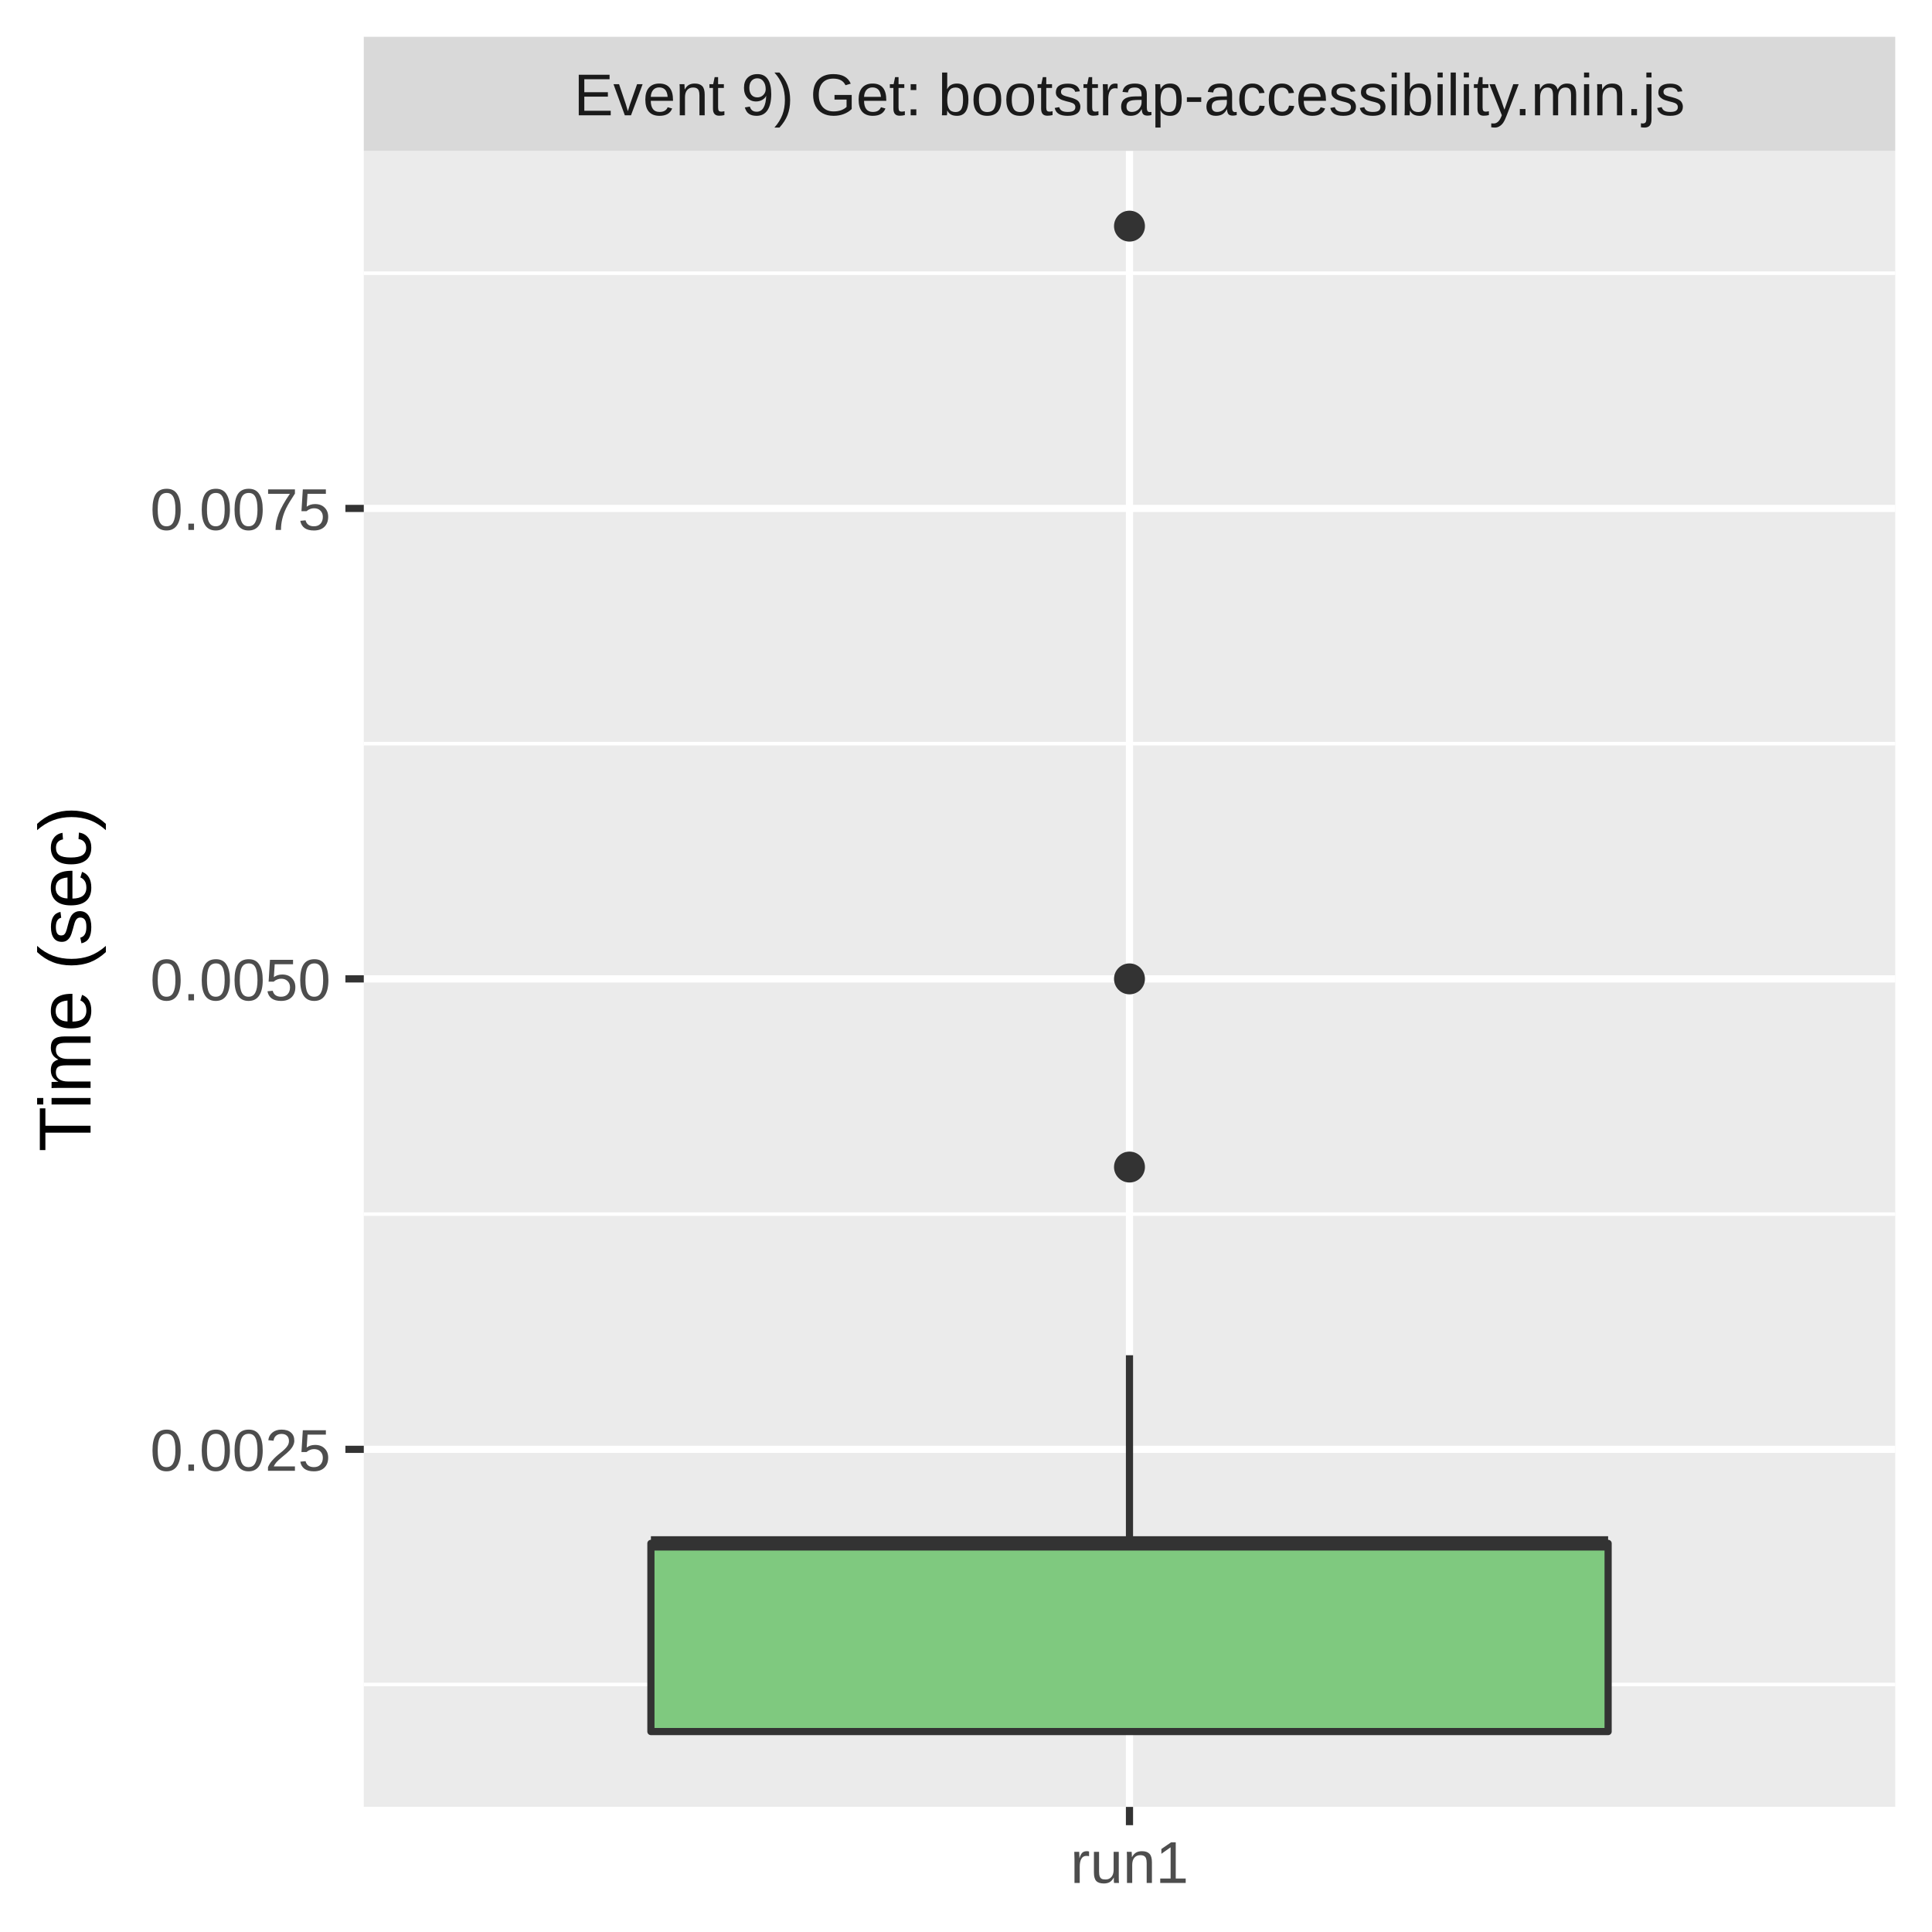
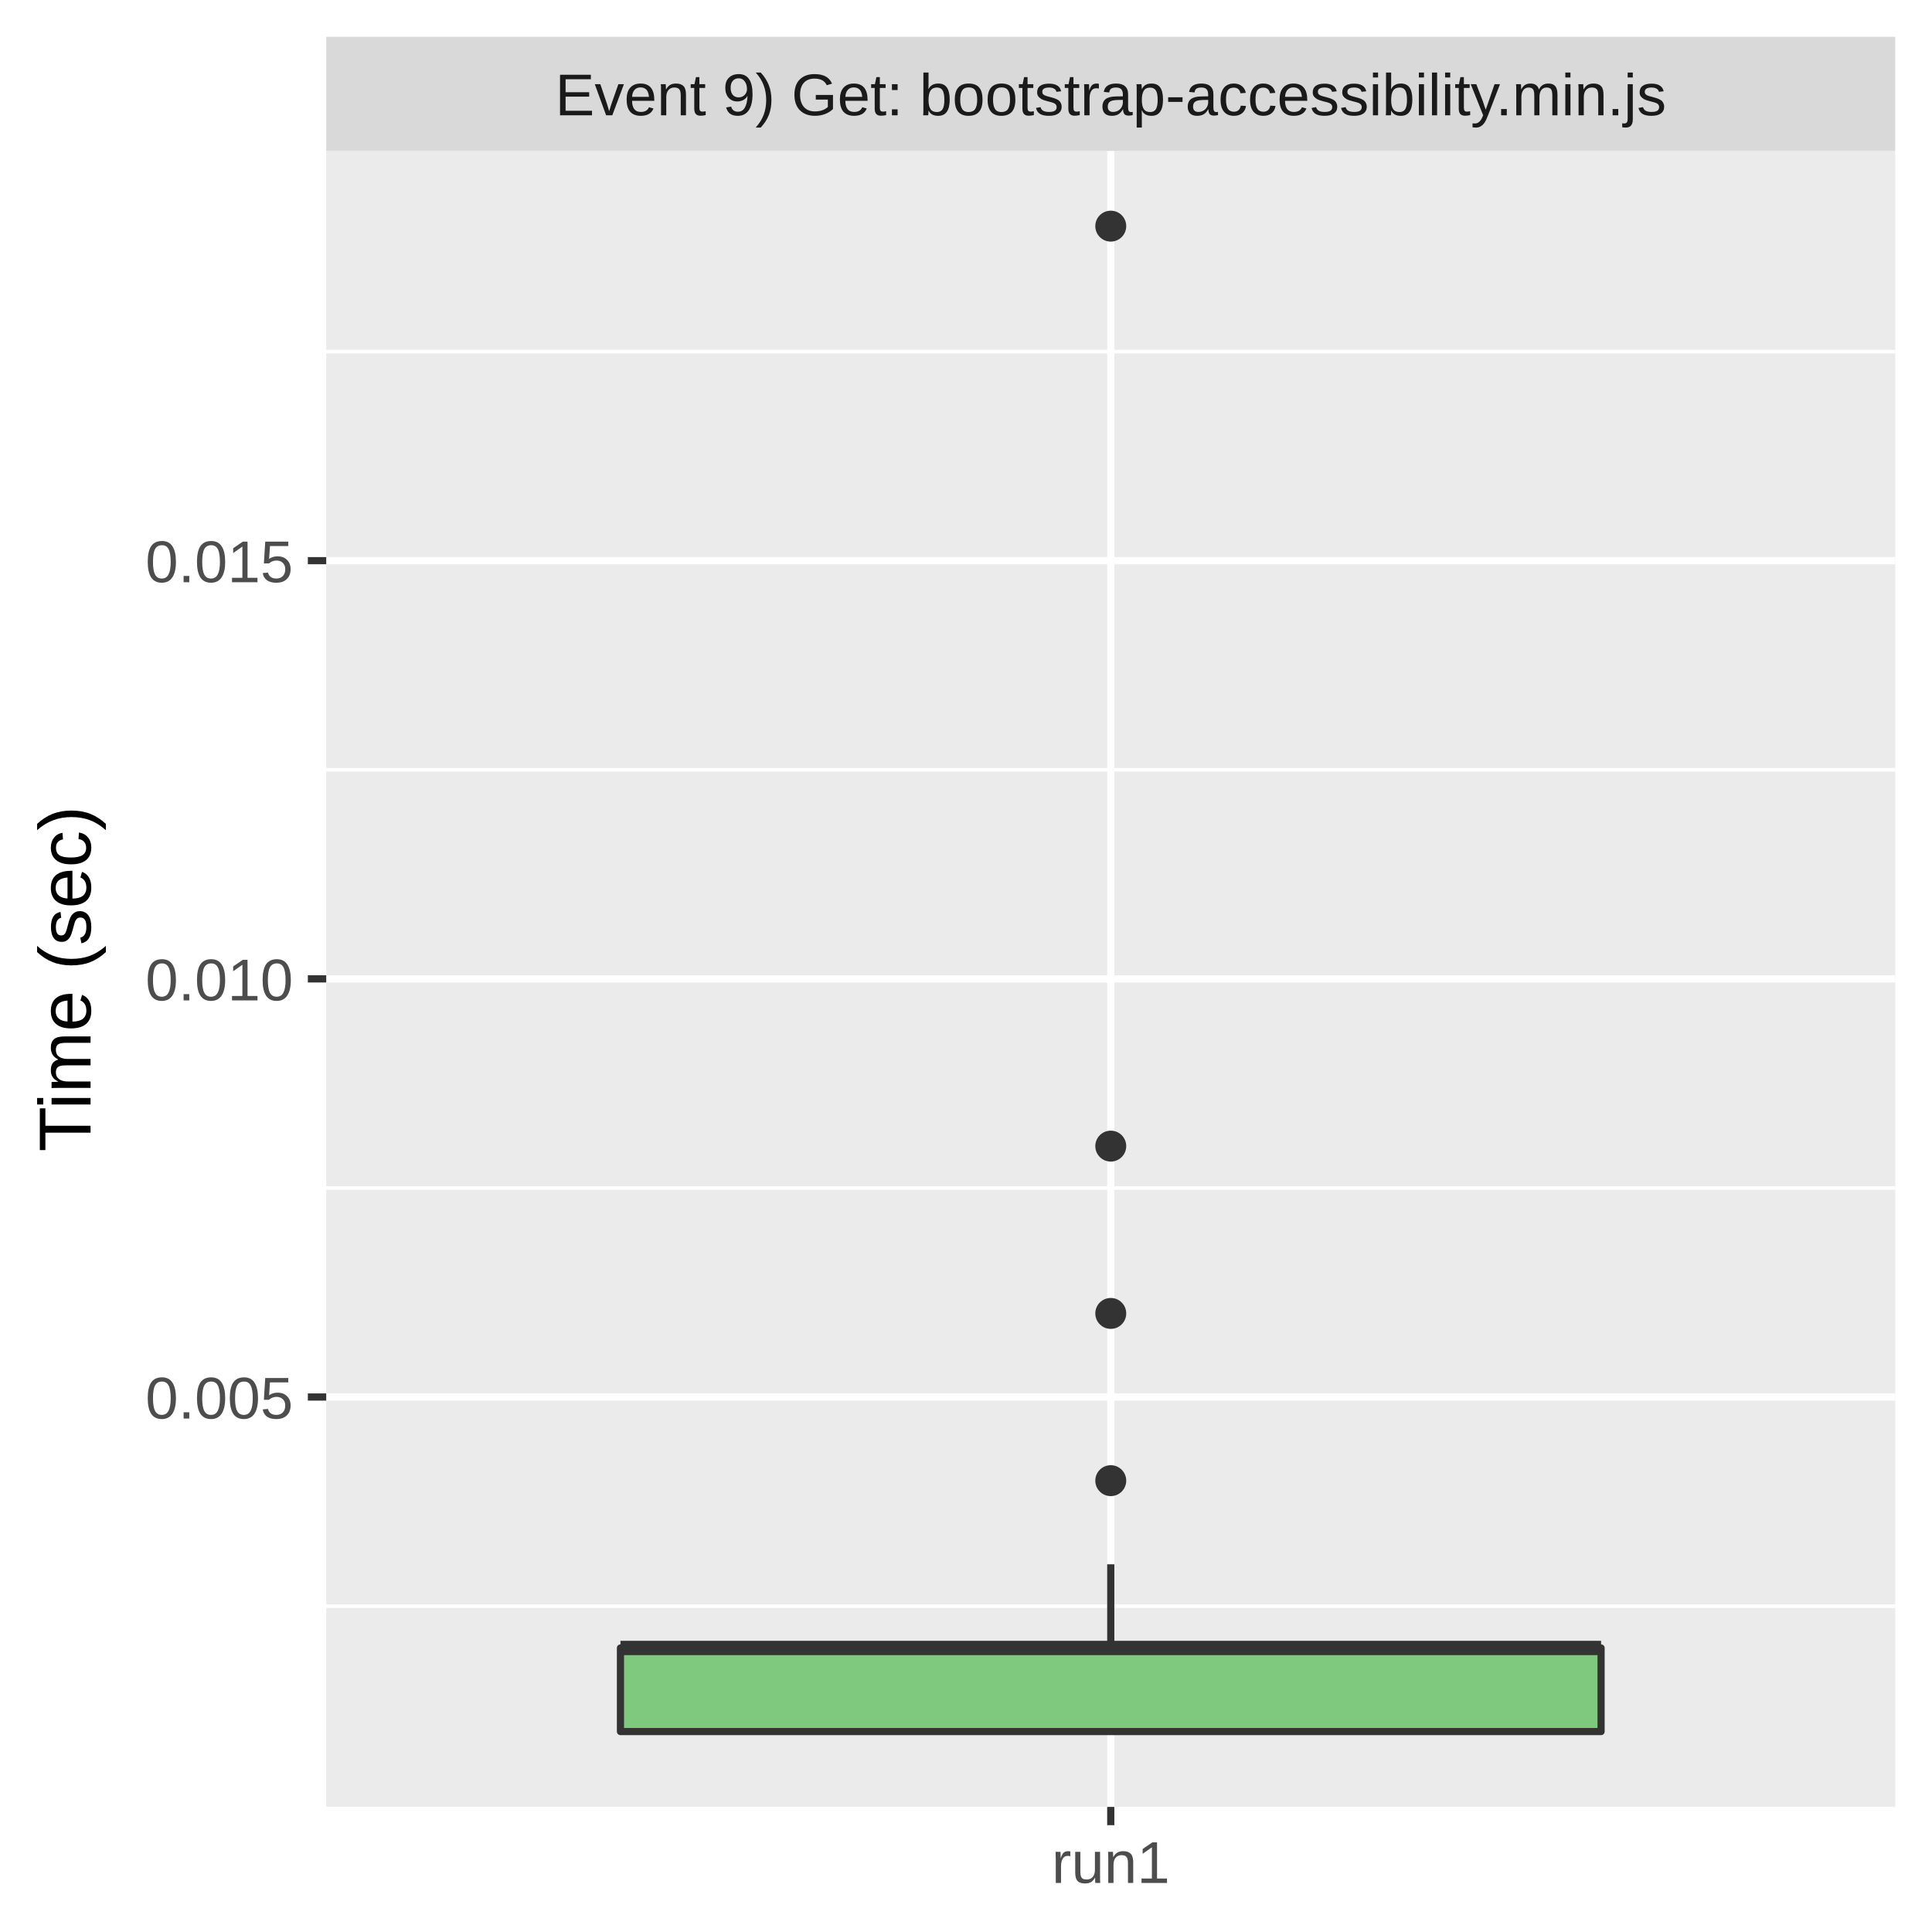
<svg xmlns="http://www.w3.org/2000/svg" class="svglite" width="288.00pt" height="288.00pt" viewBox="0 0 288.00 288.00">
  <defs>
    <style type="text/css">
    .svglite line, .svglite polyline, .svglite polygon, .svglite path, .svglite rect, .svglite circle {
      fill: none;
      stroke: #000000;
      stroke-linecap: round;
      stroke-linejoin: round;
      stroke-miterlimit: 10.00;
    }
    .svglite text {
      white-space: pre;
    }
  </style>
  </defs>
  <rect width="100%" height="100%" style="stroke: none; fill: #FFFFFF;" />
  <defs>
    <clipPath id="cpMC4wMHwyODguMDB8MC4wMHwyODguMDA=">
      <rect x="0.00" y="0.00" width="288.00" height="288.00" />
    </clipPath>
  </defs>
  <g clip-path="url(#cpMC4wMHwyODguMDB8MC4wMHwyODguMDA=)">
-     <rect x="0" y="0.00" width="288.00" height="288.00" style="stroke-width: 1.07; stroke: #FFFFFF; fill: #FFFFFF;" />
+     <rect x="0.00" y="0.00" width="288.00" height="288.00" style="stroke-width: 1.07; stroke: #FFFFFF; fill: #FFFFFF;" />
  </g>
  <defs>
-     <clipPath id="cpNTQuMjN8MjgyLjUyfDIyLjQ5fDI2OS4zNQ==">
-       <rect x="54.23" y="22.49" width="228.29" height="246.85" />
+     <clipPath id="cpNDguNjN8MjgyLjUyfDIyLjQ5fDI2OS4zNQ==">
+       <rect x="48.63" y="22.49" width="233.89" height="246.85" />
    </clipPath>
  </defs>
-   <g clip-path="url(#cpNTQuMjN8MjgyLjUyfDIyLjQ5fDI2OS4zNQ==)">
-     <rect x="54.23" y="22.49" width="228.29" height="246.85" style="stroke-width: 1.07; stroke: none; fill: #EBEBEB;" />
-     <polyline points="54.23,251.11 282.52,251.11 " style="stroke-width: 0.53; stroke: #FFFFFF; stroke-linecap: butt;" />
-     <polyline points="54.23,180.98 282.52,180.98 " style="stroke-width: 0.53; stroke: #FFFFFF; stroke-linecap: butt;" />
-     <polyline points="54.23,110.85 282.52,110.85 " style="stroke-width: 0.53; stroke: #FFFFFF; stroke-linecap: butt;" />
-     <polyline points="54.23,40.72 282.52,40.72 " style="stroke-width: 0.53; stroke: #FFFFFF; stroke-linecap: butt;" />
-     <polyline points="54.23,216.05 282.52,216.05 " style="stroke-width: 1.07; stroke: #FFFFFF; stroke-linecap: butt;" />
-     <polyline points="54.23,145.92 282.52,145.92 " style="stroke-width: 1.07; stroke: #FFFFFF; stroke-linecap: butt;" />
-     <polyline points="54.23,75.79 282.52,75.79 " style="stroke-width: 1.07; stroke: #FFFFFF; stroke-linecap: butt;" />
-     <polyline points="168.37,269.35 168.37,22.49 " style="stroke-width: 1.07; stroke: #FFFFFF; stroke-linecap: butt;" />
-     <circle cx="168.37" cy="145.92" r="1.95" style="stroke-width: 0.71; stroke: #333333; fill: #333333;" />
-     <circle cx="168.37" cy="173.97" r="1.95" style="stroke-width: 0.71; stroke: #333333; fill: #333333;" />
-     <circle cx="168.37" cy="33.71" r="1.95" style="stroke-width: 0.71; stroke: #333333; fill: #333333;" />
-     <line x1="168.37" y1="230.07" x2="168.37" y2="202.02" style="stroke-width: 1.07; stroke: #333333; stroke-linecap: butt;" />
-     <line x1="168.37" y1="258.12" x2="168.37" y2="258.12" style="stroke-width: 1.07; stroke: #333333; stroke-linecap: butt;" />
-     <polygon points="97.03,230.07 97.03,258.12 239.72,258.12 239.72,230.07 97.03,230.07 " style="stroke-width: 1.07; stroke: #333333; fill: #7FC97F;" />
-     <line x1="97.03" y1="230.07" x2="239.72" y2="230.07" style="stroke-width: 2.13; stroke: #333333; stroke-linecap: butt;" />
+   <g clip-path="url(#cpNDguNjN8MjgyLjUyfDIyLjQ5fDI2OS4zNQ==)">
+     <rect x="48.63" y="22.49" width="233.89" height="246.85" style="stroke-width: 1.07; stroke: none; fill: #EBEBEB;" />
+     <polyline points="48.63,239.42 282.52,239.42 " style="stroke-width: 0.53; stroke: #FFFFFF; stroke-linecap: butt;" />
+     <polyline points="48.63,177.09 282.52,177.09 " style="stroke-width: 0.53; stroke: #FFFFFF; stroke-linecap: butt;" />
+     <polyline points="48.63,114.75 282.52,114.75 " style="stroke-width: 0.53; stroke: #FFFFFF; stroke-linecap: butt;" />
+     <polyline points="48.63,52.41 282.52,52.41 " style="stroke-width: 0.53; stroke: #FFFFFF; stroke-linecap: butt;" />
+     <polyline points="48.63,208.25 282.52,208.25 " style="stroke-width: 1.07; stroke: #FFFFFF; stroke-linecap: butt;" />
+     <polyline points="48.63,145.92 282.52,145.92 " style="stroke-width: 1.07; stroke: #FFFFFF; stroke-linecap: butt;" />
+     <polyline points="48.63,83.58 282.52,83.58 " style="stroke-width: 1.07; stroke: #FFFFFF; stroke-linecap: butt;" />
+     <polyline points="165.58,269.35 165.58,22.49 " style="stroke-width: 1.07; stroke: #FFFFFF; stroke-linecap: butt;" />
+     <circle cx="165.58" cy="195.79" r="1.95" style="stroke-width: 0.71; stroke: #333333; fill: #333333;" />
+     <circle cx="165.58" cy="33.71" r="1.95" style="stroke-width: 0.71; stroke: #333333; fill: #333333;" />
+     <circle cx="165.58" cy="220.72" r="1.95" style="stroke-width: 0.71; stroke: #333333; fill: #333333;" />
+     <circle cx="165.58" cy="170.85" r="1.95" style="stroke-width: 0.71; stroke: #333333; fill: #333333;" />
+     <line x1="165.58" y1="245.66" x2="165.58" y2="233.19" style="stroke-width: 1.07; stroke: #333333; stroke-linecap: butt;" />
+     <line x1="165.58" y1="258.12" x2="165.58" y2="258.12" style="stroke-width: 1.07; stroke: #333333; stroke-linecap: butt;" />
+     <polygon points="92.49,245.66 92.49,258.12 238.67,258.12 238.67,245.66 92.49,245.66 " style="stroke-width: 1.07; stroke: #333333; fill: #7FC97F;" />
+     <line x1="92.49" y1="245.66" x2="238.67" y2="245.66" style="stroke-width: 2.13; stroke: #333333; stroke-linecap: butt;" />
  </g>
  <g clip-path="url(#cpMC4wMHwyODguMDB8MC4wMHwyODguMDA=)">
</g>
  <defs>
-     <clipPath id="cpNTQuMjN8MjgyLjUyfDUuNDh8MjIuNDk=">
-       <rect x="54.23" y="5.48" width="228.29" height="17.01" />
+     <clipPath id="cpNDguNjN8MjgyLjUyfDUuNDh8MjIuNDk=">
+       <rect x="48.63" y="5.48" width="233.89" height="17.01" />
    </clipPath>
  </defs>
-   <g clip-path="url(#cpNTQuMjN8MjgyLjUyfDUuNDh8MjIuNDk=)">
-     <rect x="54.23" y="5.48" width="228.29" height="17.01" style="stroke-width: 1.07; stroke: none; fill: #D9D9D9;" />
-     <text x="168.37" y="17.19" text-anchor="middle" style="font-size: 8.80px;fill: #1A1A1A; font-family: &quot;Liberation Sans&quot;;" textLength="188.52px" lengthAdjust="spacingAndGlyphs">Event 9) Get: bootstrap-accessibility.min.js</text>
+   <g clip-path="url(#cpNDguNjN8MjgyLjUyfDUuNDh8MjIuNDk=)">
+     <rect x="48.63" y="5.48" width="233.89" height="17.01" style="stroke-width: 1.07; stroke: none; fill: #D9D9D9;" />
+     <text x="165.58" y="17.19" text-anchor="middle" style="font-size: 8.80px;fill: #1A1A1A; font-family: &quot;Liberation Sans&quot;;" textLength="188.52px" lengthAdjust="spacingAndGlyphs">Event 9) Get: bootstrap-accessibility.min.js</text>
  </g>
  <g clip-path="url(#cpMC4wMHwyODguMDB8MC4wMHwyODguMDA=)">
-     <polyline points="168.37,272.08 168.37,269.35 " style="stroke-width: 1.07; stroke: #333333; stroke-linecap: butt;" />
-     <text x="168.37" y="280.69" text-anchor="middle" style="font-size: 8.80px;fill: #4D4D4D; font-family: &quot;Liberation Sans&quot;;" textLength="20.35px" lengthAdjust="spacingAndGlyphs">run1</text>
-     <text x="49.30" y="219.25" text-anchor="end" style="font-size: 8.80px;fill: #4D4D4D; font-family: &quot;Liberation Sans&quot;;" textLength="30.77px" lengthAdjust="spacingAndGlyphs">0.0025</text>
-     <text x="49.30" y="149.13" text-anchor="end" style="font-size: 8.80px;fill: #4D4D4D; font-family: &quot;Liberation Sans&quot;;" textLength="30.77px" lengthAdjust="spacingAndGlyphs">0.0050</text>
-     <text x="49.30" y="79.00" text-anchor="end" style="font-size: 8.80px;fill: #4D4D4D; font-family: &quot;Liberation Sans&quot;;" textLength="30.77px" lengthAdjust="spacingAndGlyphs">0.0075</text>
-     <polyline points="51.49,216.05 54.23,216.05 " style="stroke-width: 1.07; stroke: #333333; stroke-linecap: butt;" />
-     <polyline points="51.49,145.92 54.23,145.92 " style="stroke-width: 1.07; stroke: #333333; stroke-linecap: butt;" />
-     <polyline points="51.49,75.79 54.23,75.79 " style="stroke-width: 1.07; stroke: #333333; stroke-linecap: butt;" />
+     <polyline points="165.58,272.08 165.58,269.35 " style="stroke-width: 1.07; stroke: #333333; stroke-linecap: butt;" />
+     <text x="165.58" y="280.69" text-anchor="middle" style="font-size: 8.80px;fill: #4D4D4D; font-family: &quot;Liberation Sans&quot;;" textLength="20.35px" lengthAdjust="spacingAndGlyphs">run1</text>
+     <text x="43.70" y="211.46" text-anchor="end" style="font-size: 8.80px;fill: #4D4D4D; font-family: &quot;Liberation Sans&quot;;" textLength="25.17px" lengthAdjust="spacingAndGlyphs">0.005</text>
+     <text x="43.70" y="149.13" text-anchor="end" style="font-size: 8.80px;fill: #4D4D4D; font-family: &quot;Liberation Sans&quot;;" textLength="25.17px" lengthAdjust="spacingAndGlyphs">0.010</text>
+     <text x="43.70" y="86.79" text-anchor="end" style="font-size: 8.80px;fill: #4D4D4D; font-family: &quot;Liberation Sans&quot;;" textLength="25.17px" lengthAdjust="spacingAndGlyphs">0.015</text>
+     <polyline points="45.89,208.25 48.63,208.25 " style="stroke-width: 1.07; stroke: #333333; stroke-linecap: butt;" />
+     <polyline points="45.89,145.92 48.63,145.92 " style="stroke-width: 1.07; stroke: #333333; stroke-linecap: butt;" />
+     <polyline points="45.89,83.58 48.63,83.58 " style="stroke-width: 1.07; stroke: #333333; stroke-linecap: butt;" />
    <text transform="translate(13.50,145.92) rotate(-90)" text-anchor="middle" style="font-size: 11.00px; font-family: &quot;Liberation Sans&quot;;" textLength="57.55px" lengthAdjust="spacingAndGlyphs">Time (sec)</text>
  </g>
</svg>
